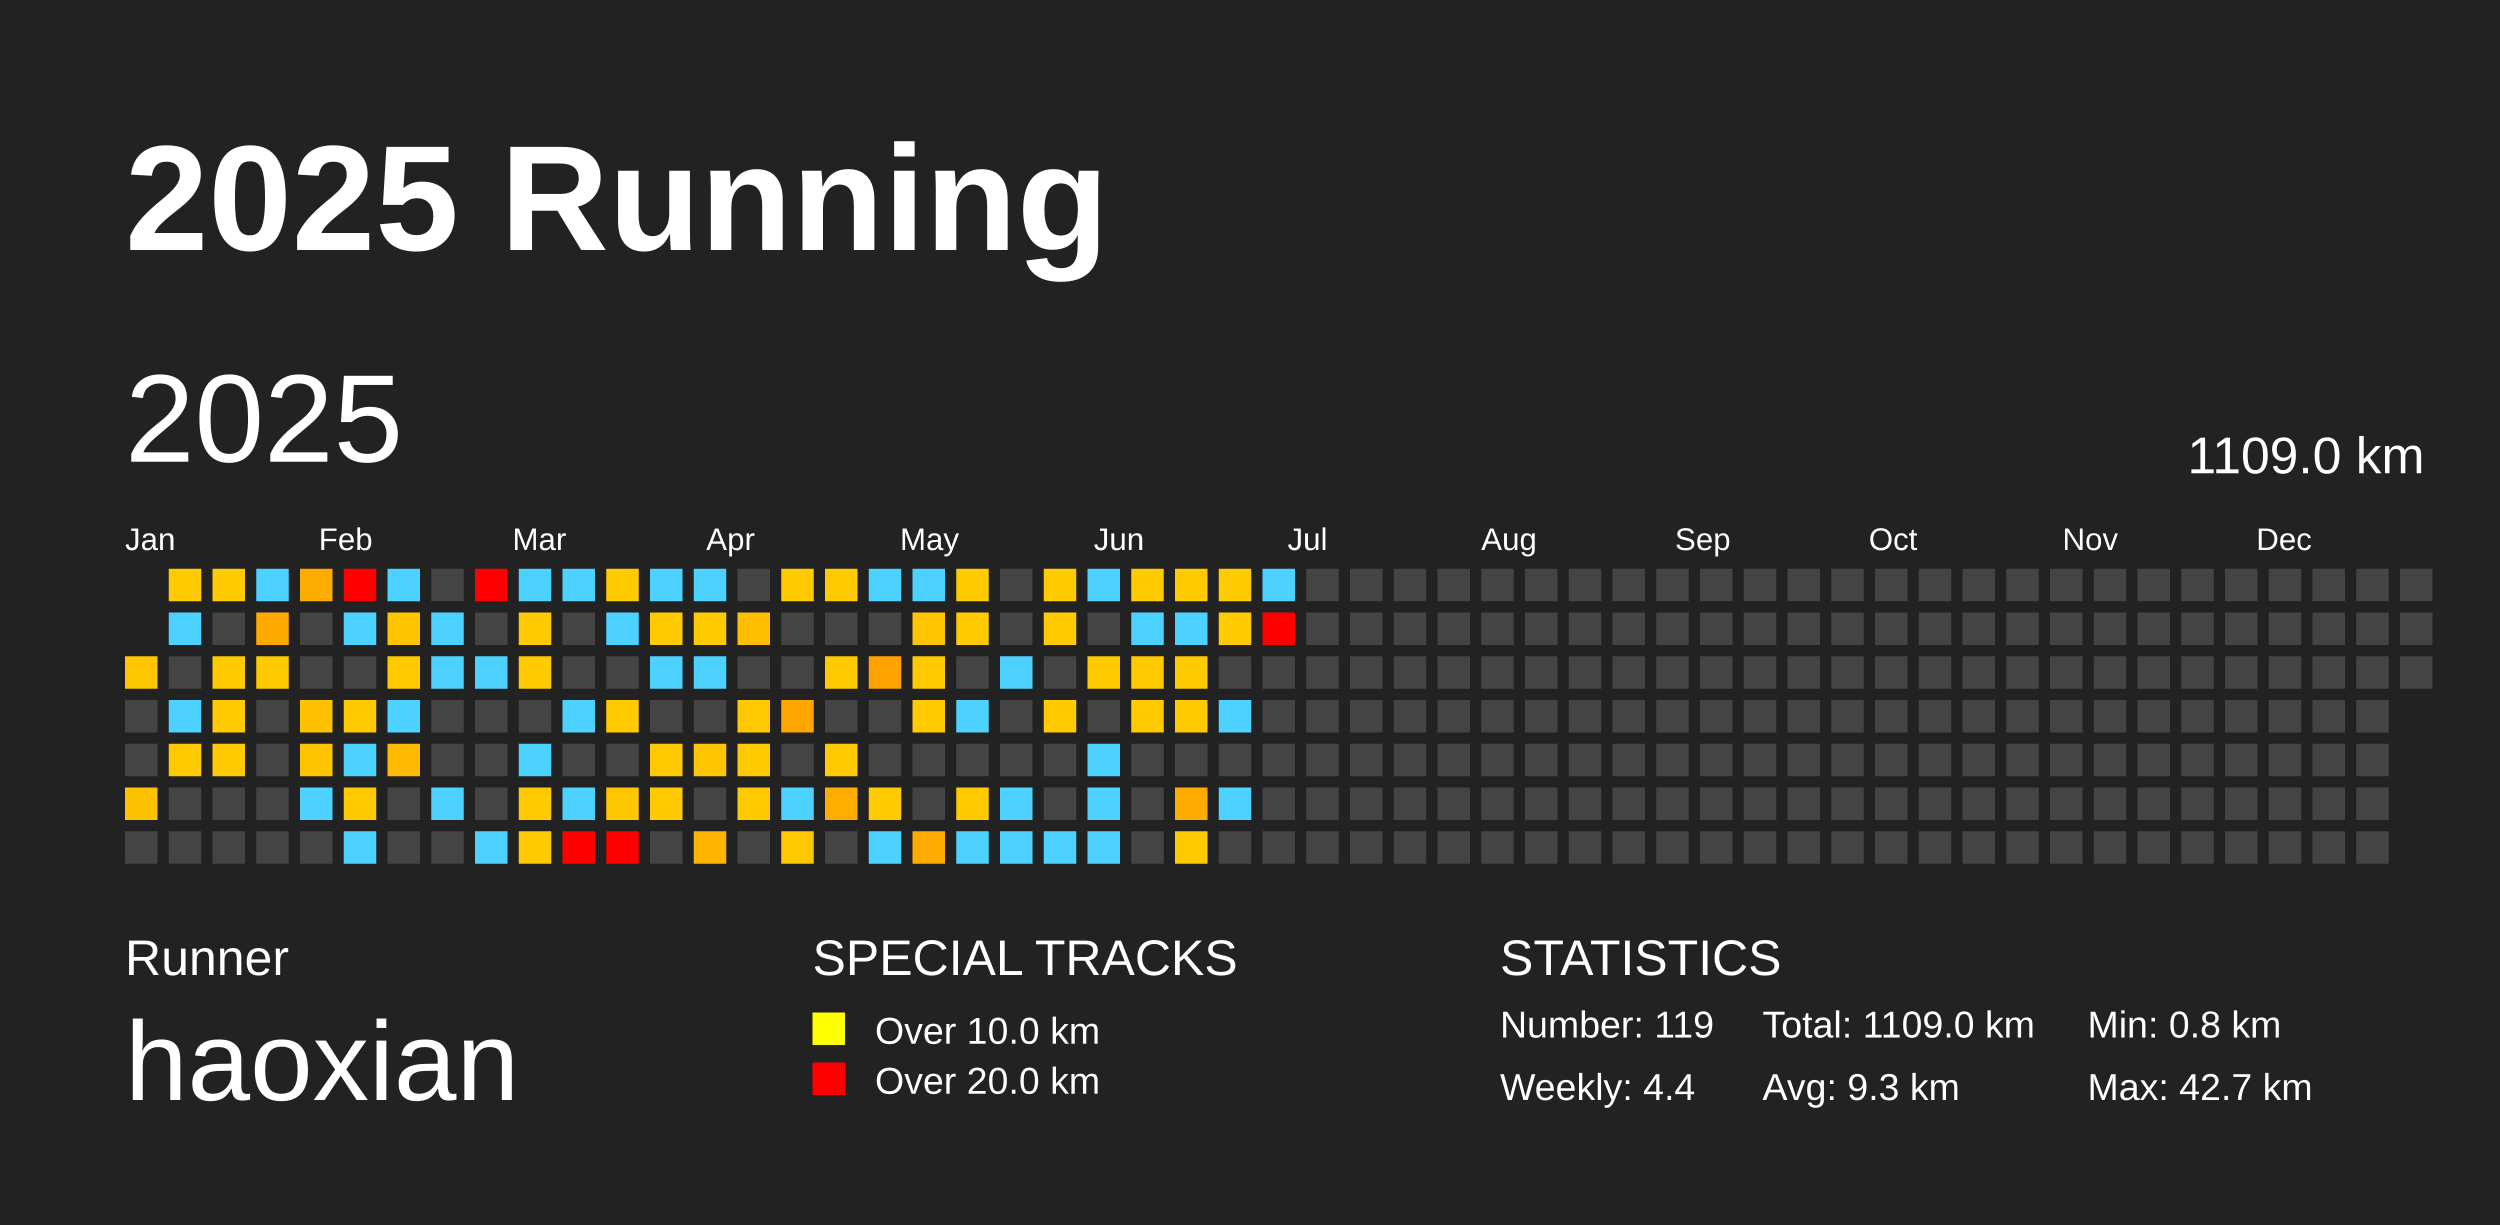
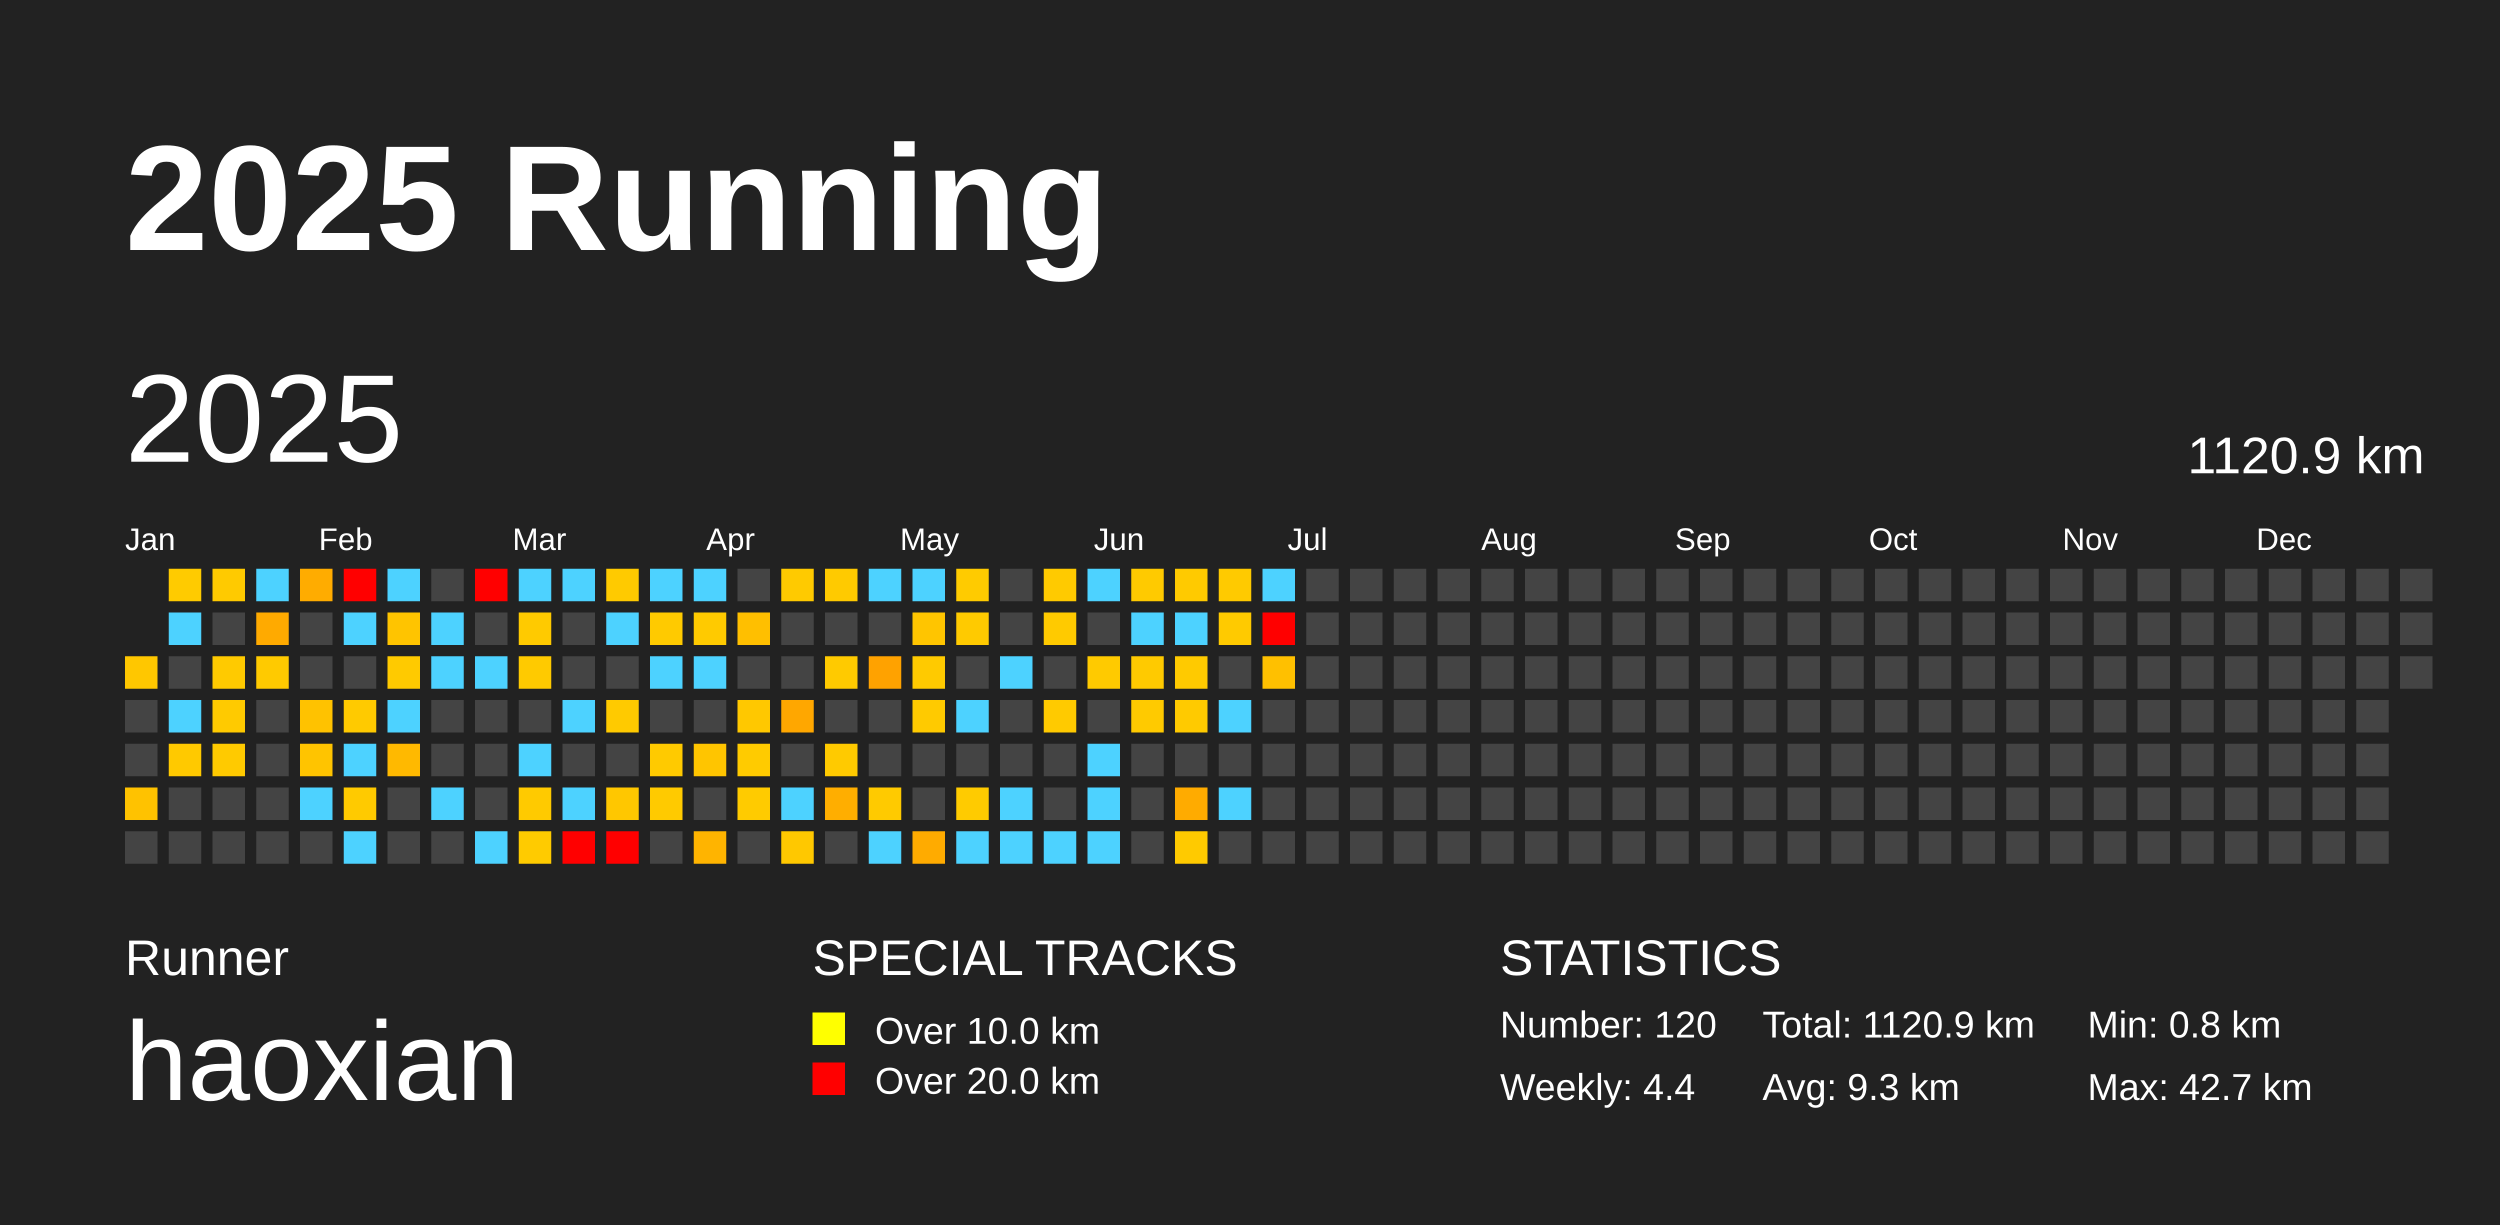
<svg xmlns="http://www.w3.org/2000/svg" baseProfile="full" height="98mm" version="1.1" viewBox="0,0,200,98" width="200mm">
  <defs />
  <rect fill="#222222" height="98" width="200" x="0" y="0" />
  <text fill="#FFFFFF" style="font-size:12px; font-family:Arial; font-weight:bold;" x="10" y="20">2025 Running</text>
  <text fill="#FFFFFF" style="font-size:4px; font-family:Arial" x="10" y="78">Runner</text>
  <text fill="#FFFFFF" style="font-size:9px; font-family:Arial" x="10" y="88">haoxian</text>
  <text fill="#FFFFFF" style="font-size:4px; font-family:Arial" x="65" y="78">SPECIAL TRACKS</text>
  <rect fill="yellow" height="2.6" width="2.6" x="65" y="81" />
  <text fill="#FFFFFF" style="font-size:3px; font-family:Arial" x="70" y="83.5">Over 10.0 km</text>
  <rect fill="red" height="2.6" width="2.6" x="65" y="85" />
  <text fill="#FFFFFF" style="font-size:3px; font-family:Arial" x="70" y="87.5">Over 20.0 km</text>
  <text fill="#FFFFFF" style="font-size:4px; font-family:Arial" x="120" y="78">STATISTICS</text>
-   <text fill="#FFFFFF" style="font-size:3px; font-family:Arial" x="120" y="83">Number: 119</text>
+   <text fill="#FFFFFF" style="font-size:3px; font-family:Arial" x="120" y="83">Number: 120</text>
  <text fill="#FFFFFF" style="font-size:3px; font-family:Arial" x="120" y="88">Weekly: 4.4</text>
-   <text fill="#FFFFFF" style="font-size:3px; font-family:Arial" x="141" y="83">Total: 1109.0 km</text>
+   <text fill="#FFFFFF" style="font-size:3px; font-family:Arial" x="141" y="83">Total: 1120.9 km</text>
  <text fill="#FFFFFF" style="font-size:3px; font-family:Arial" x="141" y="88">Avg: 9.3 km</text>
  <text fill="#FFFFFF" style="font-size:3px; font-family:Arial" x="167" y="83">Min: 0.8 km</text>
  <text fill="#FFFFFF" style="font-size:3px; font-family:Arial" x="167" y="88">Max: 42.7 km</text>
  <text dominant-baseline="hanging" fill="#FFFFFF" style="font-size:10.0px; font-family:Arial;" x="10" y="30">2025</text>
-   <text dominant-baseline="hanging" fill="#FFFFFF" style="font-size:4.125px; font-family:Arial;" x="175" y="35">1109.0 km</text>
+   <text dominant-baseline="hanging" fill="#FFFFFF" style="font-size:4.125px; font-family:Arial;" x="175" y="35">1120.9 km</text>
  <text fill="#FFFFFF" style="font-size:2.5px; font-family:Arial" x="10.0" y="44">Jan</text>
  <text fill="#FFFFFF" style="font-size:2.5px; font-family:Arial" x="25.5" y="44">Feb</text>
  <text fill="#FFFFFF" style="font-size:2.5px; font-family:Arial" x="41.0" y="44">Mar</text>
  <text fill="#FFFFFF" style="font-size:2.5px; font-family:Arial" x="56.5" y="44">Apr</text>
  <text fill="#FFFFFF" style="font-size:2.5px; font-family:Arial" x="72.0" y="44">May</text>
  <text fill="#FFFFFF" style="font-size:2.5px; font-family:Arial" x="87.5" y="44">Jun</text>
  <text fill="#FFFFFF" style="font-size:2.5px; font-family:Arial" x="103.0" y="44">Jul</text>
  <text fill="#FFFFFF" style="font-size:2.5px; font-family:Arial" x="118.5" y="44">Aug</text>
  <text fill="#FFFFFF" style="font-size:2.5px; font-family:Arial" x="134.0" y="44">Sep</text>
  <text fill="#FFFFFF" style="font-size:2.5px; font-family:Arial" x="149.5" y="44">Oct</text>
  <text fill="#FFFFFF" style="font-size:2.5px; font-family:Arial" x="165.0" y="44">Nov</text>
  <text fill="#FFFFFF" style="font-size:2.5px; font-family:Arial" x="180.5" y="44">Dec</text>
  <rect fill="#ffc700" height="2.6" width="2.6" x="10.0" y="52.5" />
  <rect fill="#444444" height="2.6" width="2.6" x="10.0" y="56.0" />
  <rect fill="#444444" height="2.6" width="2.6" x="10.0" y="59.5" />
  <rect fill="#ffc200" height="2.6" width="2.6" x="10.0" y="63.0" />
  <rect fill="#444444" height="2.6" width="2.6" x="10.0" y="66.5" />
  <rect fill="#ffcb00" height="2.6" width="2.6" x="13.5" y="45.5" />
  <rect fill="#4dd2ff" height="2.6" width="2.6" x="13.5" y="49.0" />
  <rect fill="#444444" height="2.6" width="2.6" x="13.5" y="52.5" />
  <rect fill="#4dd2ff" height="2.6" width="2.6" x="13.5" y="56.0" />
  <rect fill="#ffc900" height="2.6" width="2.6" x="13.5" y="59.5" />
  <rect fill="#444444" height="2.6" width="2.6" x="13.5" y="63.0" />
  <rect fill="#444444" height="2.6" width="2.6" x="13.5" y="66.5" />
  <rect fill="#ffca00" height="2.6" width="2.6" x="17.0" y="45.5" />
  <rect fill="#444444" height="2.6" width="2.6" x="17.0" y="49.0" />
  <rect fill="#ffca00" height="2.6" width="2.6" x="17.0" y="52.5" />
  <rect fill="#ffca00" height="2.6" width="2.6" x="17.0" y="56.0" />
  <rect fill="#ffca00" height="2.6" width="2.6" x="17.0" y="59.5" />
  <rect fill="#444444" height="2.6" width="2.6" x="17.0" y="63.0" />
  <rect fill="#444444" height="2.6" width="2.6" x="17.0" y="66.5" />
  <rect fill="#4dd2ff" height="2.6" width="2.6" x="20.5" y="45.5" />
  <rect fill="#ffaa00" height="2.6" width="2.6" x="20.5" y="49.0" />
  <rect fill="#ffca00" height="2.6" width="2.6" x="20.5" y="52.5" />
  <rect fill="#444444" height="2.6" width="2.6" x="20.5" y="56.0" />
  <rect fill="#444444" height="2.6" width="2.6" x="20.5" y="59.5" />
  <rect fill="#444444" height="2.6" width="2.6" x="20.5" y="63.0" />
  <rect fill="#444444" height="2.6" width="2.6" x="20.5" y="66.5" />
  <rect fill="#ffac00" height="2.6" width="2.6" x="24.0" y="45.5" />
  <rect fill="#444444" height="2.6" width="2.6" x="24.0" y="49.0" />
  <rect fill="#444444" height="2.6" width="2.6" x="24.0" y="52.5" />
  <rect fill="#ffc200" height="2.6" width="2.6" x="24.0" y="56.0" />
  <rect fill="#ffc400" height="2.6" width="2.6" x="24.0" y="59.5" />
  <rect fill="#4dd2ff" height="2.6" width="2.6" x="24.0" y="63.0" />
  <rect fill="#444444" height="2.6" width="2.6" x="24.0" y="66.5" />
  <rect fill="red" height="2.6" width="2.6" x="27.5" y="45.5" />
  <rect fill="#4dd2ff" height="2.6" width="2.6" x="27.5" y="49.0" />
  <rect fill="#444444" height="2.6" width="2.6" x="27.5" y="52.5" />
  <rect fill="#ffca00" height="2.6" width="2.6" x="27.5" y="56.0" />
  <rect fill="#4dd2ff" height="2.6" width="2.6" x="27.5" y="59.5" />
  <rect fill="#ffca00" height="2.6" width="2.6" x="27.5" y="63.0" />
  <rect fill="#4dd2ff" height="2.6" width="2.6" x="27.5" y="66.5" />
  <rect fill="#4dd2ff" height="2.6" width="2.6" x="31.0" y="45.5" />
  <rect fill="#ffc400" height="2.6" width="2.6" x="31.0" y="49.0" />
  <rect fill="#ffca00" height="2.6" width="2.6" x="31.0" y="52.5" />
  <rect fill="#4dd2ff" height="2.6" width="2.6" x="31.0" y="56.0" />
  <rect fill="#ffb900" height="2.6" width="2.6" x="31.0" y="59.5" />
  <rect fill="#444444" height="2.6" width="2.6" x="31.0" y="63.0" />
  <rect fill="#444444" height="2.6" width="2.6" x="31.0" y="66.5" />
  <rect fill="#444444" height="2.6" width="2.6" x="34.5" y="45.5" />
  <rect fill="#4dd2ff" height="2.6" width="2.6" x="34.5" y="49.0" />
  <rect fill="#4dd2ff" height="2.6" width="2.6" x="34.5" y="52.5" />
  <rect fill="#444444" height="2.6" width="2.6" x="34.5" y="56.0" />
  <rect fill="#444444" height="2.6" width="2.6" x="34.5" y="59.5" />
  <rect fill="#4dd2ff" height="2.6" width="2.6" x="34.5" y="63.0" />
  <rect fill="#444444" height="2.6" width="2.6" x="34.5" y="66.5" />
  <rect fill="red" height="2.6" width="2.6" x="38.0" y="45.5" />
  <rect fill="#444444" height="2.6" width="2.6" x="38.0" y="49.0" />
  <rect fill="#4dd2ff" height="2.6" width="2.6" x="38.0" y="52.5" />
  <rect fill="#444444" height="2.6" width="2.6" x="38.0" y="56.0" />
  <rect fill="#444444" height="2.6" width="2.6" x="38.0" y="59.5" />
  <rect fill="#444444" height="2.6" width="2.6" x="38.0" y="63.0" />
  <rect fill="#4dd2ff" height="2.6" width="2.6" x="38.0" y="66.5" />
  <rect fill="#4dd2ff" height="2.6" width="2.6" x="41.5" y="45.5" />
  <rect fill="#ffca00" height="2.6" width="2.6" x="41.5" y="49.0" />
  <rect fill="#ffca00" height="2.6" width="2.6" x="41.5" y="52.5" />
  <rect fill="#444444" height="2.6" width="2.6" x="41.5" y="56.0" />
  <rect fill="#4dd2ff" height="2.6" width="2.6" x="41.5" y="59.5" />
  <rect fill="#ffca00" height="2.6" width="2.6" x="41.5" y="63.0" />
  <rect fill="#ffcb00" height="2.6" width="2.6" x="41.5" y="66.5" />
  <rect fill="#4dd2ff" height="2.6" width="2.6" x="45.0" y="45.5" />
  <rect fill="#444444" height="2.6" width="2.6" x="45.0" y="49.0" />
  <rect fill="#444444" height="2.6" width="2.6" x="45.0" y="52.5" />
  <rect fill="#4dd2ff" height="2.6" width="2.6" x="45.0" y="56.0" />
  <rect fill="#444444" height="2.6" width="2.6" x="45.0" y="59.5" />
  <rect fill="#4dd2ff" height="2.6" width="2.6" x="45.0" y="63.0" />
  <rect fill="red" height="2.6" width="2.6" x="45.0" y="66.5" />
  <rect fill="#ffca00" height="2.6" width="2.6" x="48.5" y="45.5" />
  <rect fill="#4dd2ff" height="2.6" width="2.6" x="48.5" y="49.0" />
  <rect fill="#444444" height="2.6" width="2.6" x="48.5" y="52.5" />
  <rect fill="#ffca00" height="2.6" width="2.6" x="48.5" y="56.0" />
  <rect fill="#444444" height="2.6" width="2.6" x="48.5" y="59.5" />
  <rect fill="#ffc700" height="2.6" width="2.6" x="48.5" y="63.0" />
  <rect fill="red" height="2.6" width="2.6" x="48.5" y="66.5" />
  <rect fill="#4dd2ff" height="2.6" width="2.6" x="52.0" y="45.5" />
  <rect fill="#ffca00" height="2.6" width="2.6" x="52.0" y="49.0" />
  <rect fill="#4dd2ff" height="2.6" width="2.6" x="52.0" y="52.5" />
  <rect fill="#444444" height="2.6" width="2.6" x="52.0" y="56.0" />
  <rect fill="#ffca00" height="2.6" width="2.6" x="52.0" y="59.5" />
  <rect fill="#ffca00" height="2.6" width="2.6" x="52.0" y="63.0" />
  <rect fill="#444444" height="2.6" width="2.6" x="52.0" y="66.5" />
  <rect fill="#4dd2ff" height="2.6" width="2.6" x="55.5" y="45.5" />
  <rect fill="#ffca00" height="2.6" width="2.6" x="55.5" y="49.0" />
  <rect fill="#4dd2ff" height="2.6" width="2.6" x="55.5" y="52.5" />
  <rect fill="#444444" height="2.6" width="2.6" x="55.5" y="56.0" />
  <rect fill="#ffc500" height="2.6" width="2.6" x="55.5" y="59.5" />
  <rect fill="#444444" height="2.6" width="2.6" x="55.5" y="63.0" />
  <rect fill="#ffb400" height="2.6" width="2.6" x="55.5" y="66.5" />
  <rect fill="#444444" height="2.6" width="2.6" x="59.0" y="45.5" />
  <rect fill="#ffbf00" height="2.6" width="2.6" x="59.0" y="49.0" />
  <rect fill="#444444" height="2.6" width="2.6" x="59.0" y="52.5" />
  <rect fill="#ffc800" height="2.6" width="2.6" x="59.0" y="56.0" />
  <rect fill="#ffcb00" height="2.6" width="2.6" x="59.0" y="59.5" />
  <rect fill="#ffcb00" height="2.6" width="2.6" x="59.0" y="63.0" />
  <rect fill="#444444" height="2.6" width="2.6" x="59.0" y="66.5" />
  <rect fill="#ffca00" height="2.6" width="2.6" x="62.5" y="45.5" />
  <rect fill="#444444" height="2.6" width="2.6" x="62.5" y="49.0" />
  <rect fill="#444444" height="2.6" width="2.6" x="62.5" y="52.5" />
  <rect fill="#ffa700" height="2.6" width="2.6" x="62.5" y="56.0" />
  <rect fill="#444444" height="2.6" width="2.6" x="62.5" y="59.5" />
  <rect fill="#4dd2ff" height="2.6" width="2.6" x="62.5" y="63.0" />
  <rect fill="#ffc800" height="2.6" width="2.6" x="62.5" y="66.5" />
  <rect fill="#ffca00" height="2.6" width="2.6" x="66.0" y="45.5" />
  <rect fill="#444444" height="2.6" width="2.6" x="66.0" y="49.0" />
  <rect fill="#ffca00" height="2.6" width="2.6" x="66.0" y="52.5" />
  <rect fill="#444444" height="2.6" width="2.6" x="66.0" y="56.0" />
  <rect fill="#ffca00" height="2.6" width="2.6" x="66.0" y="59.5" />
  <rect fill="#ffae00" height="2.6" width="2.6" x="66.0" y="63.0" />
  <rect fill="#444444" height="2.6" width="2.6" x="66.0" y="66.5" />
  <rect fill="#4dd2ff" height="2.6" width="2.6" x="69.5" y="45.5" />
  <rect fill="#444444" height="2.6" width="2.6" x="69.5" y="49.0" />
  <rect fill="#ffa200" height="2.6" width="2.6" x="69.5" y="52.5" />
  <rect fill="#444444" height="2.6" width="2.6" x="69.5" y="56.0" />
  <rect fill="#444444" height="2.6" width="2.6" x="69.5" y="59.5" />
  <rect fill="#ffca00" height="2.6" width="2.6" x="69.5" y="63.0" />
  <rect fill="#4dd2ff" height="2.6" width="2.6" x="69.5" y="66.5" />
  <rect fill="#4dd2ff" height="2.6" width="2.6" x="73.0" y="45.5" />
  <rect fill="#ffc500" height="2.6" width="2.6" x="73.0" y="49.0" />
  <rect fill="#ffca00" height="2.6" width="2.6" x="73.0" y="52.5" />
  <rect fill="#ffca00" height="2.6" width="2.6" x="73.0" y="56.0" />
  <rect fill="#444444" height="2.6" width="2.6" x="73.0" y="59.5" />
  <rect fill="#444444" height="2.6" width="2.6" x="73.0" y="63.0" />
  <rect fill="#ffab00" height="2.6" width="2.6" x="73.0" y="66.5" />
  <rect fill="#ffcb00" height="2.6" width="2.6" x="76.5" y="45.5" />
  <rect fill="#ffca00" height="2.6" width="2.6" x="76.5" y="49.0" />
  <rect fill="#444444" height="2.6" width="2.6" x="76.5" y="52.5" />
  <rect fill="#4dd2ff" height="2.6" width="2.6" x="76.5" y="56.0" />
  <rect fill="#444444" height="2.6" width="2.6" x="76.5" y="59.5" />
  <rect fill="#ffcb00" height="2.6" width="2.6" x="76.5" y="63.0" />
  <rect fill="#4dd2ff" height="2.6" width="2.6" x="76.5" y="66.5" />
  <rect fill="#444444" height="2.6" width="2.6" x="80.0" y="45.5" />
  <rect fill="#444444" height="2.6" width="2.6" x="80.0" y="49.0" />
  <rect fill="#4dd2ff" height="2.6" width="2.6" x="80.0" y="52.5" />
  <rect fill="#444444" height="2.6" width="2.6" x="80.0" y="56.0" />
  <rect fill="#444444" height="2.6" width="2.6" x="80.0" y="59.5" />
  <rect fill="#4dd2ff" height="2.6" width="2.6" x="80.0" y="63.0" />
  <rect fill="#4dd2ff" height="2.6" width="2.6" x="80.0" y="66.5" />
  <rect fill="#ffca00" height="2.6" width="2.6" x="83.5" y="45.5" />
  <rect fill="#ffca00" height="2.6" width="2.6" x="83.5" y="49.0" />
  <rect fill="#444444" height="2.6" width="2.6" x="83.5" y="52.5" />
  <rect fill="#ffca00" height="2.6" width="2.6" x="83.5" y="56.0" />
  <rect fill="#444444" height="2.6" width="2.6" x="83.5" y="59.5" />
  <rect fill="#444444" height="2.6" width="2.6" x="83.5" y="63.0" />
  <rect fill="#4dd2ff" height="2.6" width="2.6" x="83.5" y="66.5" />
  <rect fill="#4dd2ff" height="2.6" width="2.6" x="87.0" y="45.5" />
  <rect fill="#444444" height="2.6" width="2.6" x="87.0" y="49.0" />
  <rect fill="#ffca00" height="2.6" width="2.6" x="87.0" y="52.5" />
  <rect fill="#444444" height="2.6" width="2.6" x="87.0" y="56.0" />
  <rect fill="#4dd2ff" height="2.6" width="2.6" x="87.0" y="59.5" />
  <rect fill="#4dd2ff" height="2.6" width="2.6" x="87.0" y="63.0" />
  <rect fill="#4dd2ff" height="2.6" width="2.6" x="87.0" y="66.5" />
  <rect fill="#ffca00" height="2.6" width="2.6" x="90.5" y="45.5" />
  <rect fill="#4dd2ff" height="2.6" width="2.6" x="90.5" y="49.0" />
  <rect fill="#ffca00" height="2.6" width="2.6" x="90.5" y="52.5" />
  <rect fill="#ffca00" height="2.6" width="2.6" x="90.5" y="56.0" />
  <rect fill="#444444" height="2.6" width="2.6" x="90.5" y="59.5" />
  <rect fill="#444444" height="2.6" width="2.6" x="90.5" y="63.0" />
  <rect fill="#444444" height="2.6" width="2.6" x="90.5" y="66.5" />
  <rect fill="#ffca00" height="2.6" width="2.6" x="94.0" y="45.5" />
  <rect fill="#4dd2ff" height="2.6" width="2.6" x="94.0" y="49.0" />
  <rect fill="#ffca00" height="2.6" width="2.6" x="94.0" y="52.5" />
  <rect fill="#ffca00" height="2.6" width="2.6" x="94.0" y="56.0" />
  <rect fill="#444444" height="2.6" width="2.6" x="94.0" y="59.5" />
  <rect fill="#ffab00" height="2.6" width="2.6" x="94.0" y="63.0" />
  <rect fill="#ffca00" height="2.6" width="2.6" x="94.0" y="66.5" />
  <rect fill="#ffca00" height="2.6" width="2.6" x="97.5" y="45.5" />
  <rect fill="#ffca00" height="2.6" width="2.6" x="97.5" y="49.0" />
  <rect fill="#444444" height="2.6" width="2.6" x="97.5" y="52.5" />
  <rect fill="#4dd2ff" height="2.6" width="2.6" x="97.5" y="56.0" />
  <rect fill="#444444" height="2.6" width="2.6" x="97.5" y="59.5" />
  <rect fill="#4dd2ff" height="2.6" width="2.6" x="97.5" y="63.0" />
  <rect fill="#444444" height="2.6" width="2.6" x="97.5" y="66.5" />
  <rect fill="#4dd2ff" height="2.6" width="2.6" x="101.0" y="45.5" />
  <rect fill="red" height="2.6" width="2.6" x="101.0" y="49.0" />
-   <rect fill="#444444" height="2.6" width="2.6" x="101.0" y="52.5" />
+   <rect fill="#ffc000" height="2.6" width="2.6" x="101.0" y="52.5" />
  <rect fill="#444444" height="2.6" width="2.6" x="101.0" y="56.0" />
  <rect fill="#444444" height="2.6" width="2.6" x="101.0" y="59.5" />
  <rect fill="#444444" height="2.6" width="2.6" x="101.0" y="63.0" />
  <rect fill="#444444" height="2.6" width="2.6" x="101.0" y="66.5" />
  <rect fill="#444444" height="2.6" width="2.6" x="104.5" y="45.5" />
  <rect fill="#444444" height="2.6" width="2.6" x="104.5" y="49.0" />
  <rect fill="#444444" height="2.6" width="2.6" x="104.5" y="52.5" />
  <rect fill="#444444" height="2.6" width="2.6" x="104.5" y="56.0" />
  <rect fill="#444444" height="2.6" width="2.6" x="104.5" y="59.5" />
  <rect fill="#444444" height="2.6" width="2.6" x="104.5" y="63.0" />
  <rect fill="#444444" height="2.6" width="2.6" x="104.5" y="66.5" />
  <rect fill="#444444" height="2.6" width="2.6" x="108.0" y="45.5" />
  <rect fill="#444444" height="2.6" width="2.6" x="108.0" y="49.0" />
  <rect fill="#444444" height="2.6" width="2.6" x="108.0" y="52.5" />
  <rect fill="#444444" height="2.6" width="2.6" x="108.0" y="56.0" />
  <rect fill="#444444" height="2.6" width="2.6" x="108.0" y="59.5" />
  <rect fill="#444444" height="2.6" width="2.6" x="108.0" y="63.0" />
  <rect fill="#444444" height="2.6" width="2.6" x="108.0" y="66.5" />
  <rect fill="#444444" height="2.6" width="2.6" x="111.5" y="45.5" />
  <rect fill="#444444" height="2.6" width="2.6" x="111.5" y="49.0" />
  <rect fill="#444444" height="2.6" width="2.6" x="111.5" y="52.5" />
  <rect fill="#444444" height="2.6" width="2.6" x="111.5" y="56.0" />
  <rect fill="#444444" height="2.6" width="2.6" x="111.5" y="59.5" />
  <rect fill="#444444" height="2.6" width="2.6" x="111.5" y="63.0" />
  <rect fill="#444444" height="2.6" width="2.6" x="111.5" y="66.5" />
  <rect fill="#444444" height="2.6" width="2.6" x="115.0" y="45.5" />
  <rect fill="#444444" height="2.6" width="2.6" x="115.0" y="49.0" />
  <rect fill="#444444" height="2.6" width="2.6" x="115.0" y="52.5" />
  <rect fill="#444444" height="2.6" width="2.6" x="115.0" y="56.0" />
  <rect fill="#444444" height="2.6" width="2.6" x="115.0" y="59.5" />
  <rect fill="#444444" height="2.6" width="2.6" x="115.0" y="63.0" />
  <rect fill="#444444" height="2.6" width="2.6" x="115.0" y="66.5" />
  <rect fill="#444444" height="2.6" width="2.6" x="118.5" y="45.5" />
  <rect fill="#444444" height="2.6" width="2.6" x="118.5" y="49.0" />
  <rect fill="#444444" height="2.6" width="2.6" x="118.5" y="52.5" />
  <rect fill="#444444" height="2.6" width="2.6" x="118.5" y="56.0" />
  <rect fill="#444444" height="2.6" width="2.6" x="118.5" y="59.5" />
  <rect fill="#444444" height="2.6" width="2.6" x="118.5" y="63.0" />
  <rect fill="#444444" height="2.6" width="2.6" x="118.5" y="66.5" />
  <rect fill="#444444" height="2.6" width="2.6" x="122.0" y="45.5" />
  <rect fill="#444444" height="2.6" width="2.6" x="122.0" y="49.0" />
  <rect fill="#444444" height="2.6" width="2.6" x="122.0" y="52.5" />
  <rect fill="#444444" height="2.6" width="2.6" x="122.0" y="56.0" />
  <rect fill="#444444" height="2.6" width="2.6" x="122.0" y="59.5" />
  <rect fill="#444444" height="2.6" width="2.6" x="122.0" y="63.0" />
  <rect fill="#444444" height="2.6" width="2.6" x="122.0" y="66.5" />
  <rect fill="#444444" height="2.6" width="2.6" x="125.5" y="45.5" />
  <rect fill="#444444" height="2.6" width="2.6" x="125.5" y="49.0" />
  <rect fill="#444444" height="2.6" width="2.6" x="125.5" y="52.5" />
  <rect fill="#444444" height="2.6" width="2.6" x="125.5" y="56.0" />
  <rect fill="#444444" height="2.6" width="2.6" x="125.5" y="59.5" />
  <rect fill="#444444" height="2.6" width="2.6" x="125.5" y="63.0" />
  <rect fill="#444444" height="2.6" width="2.6" x="125.5" y="66.5" />
  <rect fill="#444444" height="2.6" width="2.6" x="129.0" y="45.5" />
  <rect fill="#444444" height="2.6" width="2.6" x="129.0" y="49.0" />
  <rect fill="#444444" height="2.6" width="2.6" x="129.0" y="52.5" />
  <rect fill="#444444" height="2.6" width="2.6" x="129.0" y="56.0" />
  <rect fill="#444444" height="2.6" width="2.6" x="129.0" y="59.5" />
  <rect fill="#444444" height="2.6" width="2.6" x="129.0" y="63.0" />
  <rect fill="#444444" height="2.6" width="2.6" x="129.0" y="66.5" />
  <rect fill="#444444" height="2.6" width="2.6" x="132.5" y="45.5" />
  <rect fill="#444444" height="2.6" width="2.6" x="132.5" y="49.0" />
  <rect fill="#444444" height="2.6" width="2.6" x="132.5" y="52.5" />
  <rect fill="#444444" height="2.6" width="2.6" x="132.5" y="56.0" />
  <rect fill="#444444" height="2.6" width="2.6" x="132.5" y="59.5" />
  <rect fill="#444444" height="2.6" width="2.6" x="132.5" y="63.0" />
  <rect fill="#444444" height="2.6" width="2.6" x="132.5" y="66.5" />
  <rect fill="#444444" height="2.6" width="2.6" x="136.0" y="45.5" />
  <rect fill="#444444" height="2.6" width="2.6" x="136.0" y="49.0" />
  <rect fill="#444444" height="2.6" width="2.6" x="136.0" y="52.5" />
  <rect fill="#444444" height="2.6" width="2.6" x="136.0" y="56.0" />
  <rect fill="#444444" height="2.6" width="2.6" x="136.0" y="59.5" />
  <rect fill="#444444" height="2.6" width="2.6" x="136.0" y="63.0" />
  <rect fill="#444444" height="2.6" width="2.6" x="136.0" y="66.5" />
  <rect fill="#444444" height="2.6" width="2.6" x="139.5" y="45.5" />
  <rect fill="#444444" height="2.6" width="2.6" x="139.5" y="49.0" />
  <rect fill="#444444" height="2.6" width="2.6" x="139.5" y="52.5" />
  <rect fill="#444444" height="2.6" width="2.6" x="139.5" y="56.0" />
  <rect fill="#444444" height="2.6" width="2.6" x="139.5" y="59.5" />
  <rect fill="#444444" height="2.6" width="2.6" x="139.5" y="63.0" />
  <rect fill="#444444" height="2.6" width="2.6" x="139.5" y="66.5" />
  <rect fill="#444444" height="2.6" width="2.6" x="143.0" y="45.5" />
  <rect fill="#444444" height="2.6" width="2.6" x="143.0" y="49.0" />
  <rect fill="#444444" height="2.6" width="2.6" x="143.0" y="52.5" />
  <rect fill="#444444" height="2.6" width="2.6" x="143.0" y="56.0" />
  <rect fill="#444444" height="2.6" width="2.6" x="143.0" y="59.5" />
  <rect fill="#444444" height="2.6" width="2.6" x="143.0" y="63.0" />
  <rect fill="#444444" height="2.6" width="2.6" x="143.0" y="66.5" />
  <rect fill="#444444" height="2.6" width="2.6" x="146.5" y="45.5" />
  <rect fill="#444444" height="2.6" width="2.6" x="146.5" y="49.0" />
  <rect fill="#444444" height="2.6" width="2.6" x="146.5" y="52.5" />
  <rect fill="#444444" height="2.6" width="2.6" x="146.5" y="56.0" />
  <rect fill="#444444" height="2.6" width="2.6" x="146.5" y="59.5" />
  <rect fill="#444444" height="2.6" width="2.6" x="146.5" y="63.0" />
  <rect fill="#444444" height="2.6" width="2.6" x="146.5" y="66.5" />
  <rect fill="#444444" height="2.6" width="2.6" x="150.0" y="45.5" />
  <rect fill="#444444" height="2.6" width="2.6" x="150.0" y="49.0" />
  <rect fill="#444444" height="2.6" width="2.6" x="150.0" y="52.5" />
  <rect fill="#444444" height="2.6" width="2.6" x="150.0" y="56.0" />
  <rect fill="#444444" height="2.6" width="2.6" x="150.0" y="59.5" />
  <rect fill="#444444" height="2.6" width="2.6" x="150.0" y="63.0" />
  <rect fill="#444444" height="2.6" width="2.6" x="150.0" y="66.5" />
  <rect fill="#444444" height="2.6" width="2.6" x="153.5" y="45.5" />
  <rect fill="#444444" height="2.6" width="2.6" x="153.5" y="49.0" />
  <rect fill="#444444" height="2.6" width="2.6" x="153.5" y="52.5" />
  <rect fill="#444444" height="2.6" width="2.6" x="153.5" y="56.0" />
  <rect fill="#444444" height="2.6" width="2.6" x="153.5" y="59.5" />
  <rect fill="#444444" height="2.6" width="2.6" x="153.5" y="63.0" />
  <rect fill="#444444" height="2.6" width="2.6" x="153.5" y="66.5" />
  <rect fill="#444444" height="2.6" width="2.6" x="157.0" y="45.5" />
  <rect fill="#444444" height="2.6" width="2.6" x="157.0" y="49.0" />
  <rect fill="#444444" height="2.6" width="2.6" x="157.0" y="52.5" />
  <rect fill="#444444" height="2.6" width="2.6" x="157.0" y="56.0" />
  <rect fill="#444444" height="2.6" width="2.6" x="157.0" y="59.5" />
  <rect fill="#444444" height="2.6" width="2.6" x="157.0" y="63.0" />
  <rect fill="#444444" height="2.6" width="2.6" x="157.0" y="66.5" />
  <rect fill="#444444" height="2.6" width="2.6" x="160.5" y="45.5" />
  <rect fill="#444444" height="2.6" width="2.6" x="160.5" y="49.0" />
  <rect fill="#444444" height="2.6" width="2.6" x="160.5" y="52.5" />
  <rect fill="#444444" height="2.6" width="2.6" x="160.5" y="56.0" />
  <rect fill="#444444" height="2.6" width="2.6" x="160.5" y="59.5" />
  <rect fill="#444444" height="2.6" width="2.6" x="160.5" y="63.0" />
  <rect fill="#444444" height="2.6" width="2.6" x="160.5" y="66.5" />
  <rect fill="#444444" height="2.6" width="2.6" x="164.0" y="45.5" />
  <rect fill="#444444" height="2.6" width="2.6" x="164.0" y="49.0" />
  <rect fill="#444444" height="2.6" width="2.6" x="164.0" y="52.5" />
  <rect fill="#444444" height="2.6" width="2.6" x="164.0" y="56.0" />
  <rect fill="#444444" height="2.6" width="2.6" x="164.0" y="59.5" />
  <rect fill="#444444" height="2.6" width="2.6" x="164.0" y="63.0" />
  <rect fill="#444444" height="2.6" width="2.6" x="164.0" y="66.5" />
  <rect fill="#444444" height="2.6" width="2.6" x="167.5" y="45.5" />
  <rect fill="#444444" height="2.6" width="2.6" x="167.5" y="49.0" />
  <rect fill="#444444" height="2.6" width="2.6" x="167.5" y="52.5" />
  <rect fill="#444444" height="2.6" width="2.6" x="167.5" y="56.0" />
  <rect fill="#444444" height="2.6" width="2.6" x="167.5" y="59.5" />
  <rect fill="#444444" height="2.6" width="2.6" x="167.5" y="63.0" />
  <rect fill="#444444" height="2.6" width="2.6" x="167.5" y="66.5" />
  <rect fill="#444444" height="2.6" width="2.6" x="171.0" y="45.5" />
  <rect fill="#444444" height="2.6" width="2.6" x="171.0" y="49.0" />
  <rect fill="#444444" height="2.6" width="2.6" x="171.0" y="52.5" />
  <rect fill="#444444" height="2.6" width="2.6" x="171.0" y="56.0" />
  <rect fill="#444444" height="2.6" width="2.6" x="171.0" y="59.5" />
  <rect fill="#444444" height="2.6" width="2.6" x="171.0" y="63.0" />
  <rect fill="#444444" height="2.6" width="2.6" x="171.0" y="66.5" />
  <rect fill="#444444" height="2.6" width="2.6" x="174.5" y="45.5" />
  <rect fill="#444444" height="2.6" width="2.6" x="174.5" y="49.0" />
  <rect fill="#444444" height="2.6" width="2.6" x="174.5" y="52.5" />
  <rect fill="#444444" height="2.6" width="2.6" x="174.5" y="56.0" />
  <rect fill="#444444" height="2.6" width="2.6" x="174.5" y="59.5" />
  <rect fill="#444444" height="2.6" width="2.6" x="174.5" y="63.0" />
  <rect fill="#444444" height="2.6" width="2.6" x="174.5" y="66.5" />
  <rect fill="#444444" height="2.6" width="2.6" x="178.0" y="45.5" />
  <rect fill="#444444" height="2.6" width="2.6" x="178.0" y="49.0" />
  <rect fill="#444444" height="2.6" width="2.6" x="178.0" y="52.5" />
  <rect fill="#444444" height="2.6" width="2.6" x="178.0" y="56.0" />
  <rect fill="#444444" height="2.6" width="2.6" x="178.0" y="59.5" />
  <rect fill="#444444" height="2.6" width="2.6" x="178.0" y="63.0" />
  <rect fill="#444444" height="2.6" width="2.6" x="178.0" y="66.5" />
  <rect fill="#444444" height="2.6" width="2.6" x="181.5" y="45.5" />
  <rect fill="#444444" height="2.6" width="2.6" x="181.5" y="49.0" />
  <rect fill="#444444" height="2.6" width="2.6" x="181.5" y="52.5" />
  <rect fill="#444444" height="2.6" width="2.6" x="181.5" y="56.0" />
  <rect fill="#444444" height="2.6" width="2.6" x="181.5" y="59.5" />
  <rect fill="#444444" height="2.6" width="2.6" x="181.5" y="63.0" />
  <rect fill="#444444" height="2.6" width="2.6" x="181.5" y="66.5" />
  <rect fill="#444444" height="2.6" width="2.6" x="185.0" y="45.5" />
  <rect fill="#444444" height="2.6" width="2.6" x="185.0" y="49.0" />
  <rect fill="#444444" height="2.6" width="2.6" x="185.0" y="52.5" />
  <rect fill="#444444" height="2.6" width="2.6" x="185.0" y="56.0" />
  <rect fill="#444444" height="2.6" width="2.6" x="185.0" y="59.5" />
  <rect fill="#444444" height="2.6" width="2.6" x="185.0" y="63.0" />
  <rect fill="#444444" height="2.6" width="2.6" x="185.0" y="66.5" />
  <rect fill="#444444" height="2.6" width="2.6" x="188.5" y="45.5" />
  <rect fill="#444444" height="2.6" width="2.6" x="188.5" y="49.0" />
  <rect fill="#444444" height="2.6" width="2.6" x="188.5" y="52.5" />
  <rect fill="#444444" height="2.6" width="2.6" x="188.5" y="56.0" />
  <rect fill="#444444" height="2.6" width="2.6" x="188.5" y="59.5" />
  <rect fill="#444444" height="2.6" width="2.6" x="188.5" y="63.0" />
  <rect fill="#444444" height="2.6" width="2.6" x="188.5" y="66.5" />
  <rect fill="#444444" height="2.6" width="2.6" x="192.0" y="45.5" />
  <rect fill="#444444" height="2.6" width="2.6" x="192.0" y="49.0" />
  <rect fill="#444444" height="2.6" width="2.6" x="192.0" y="52.5" />
</svg>
